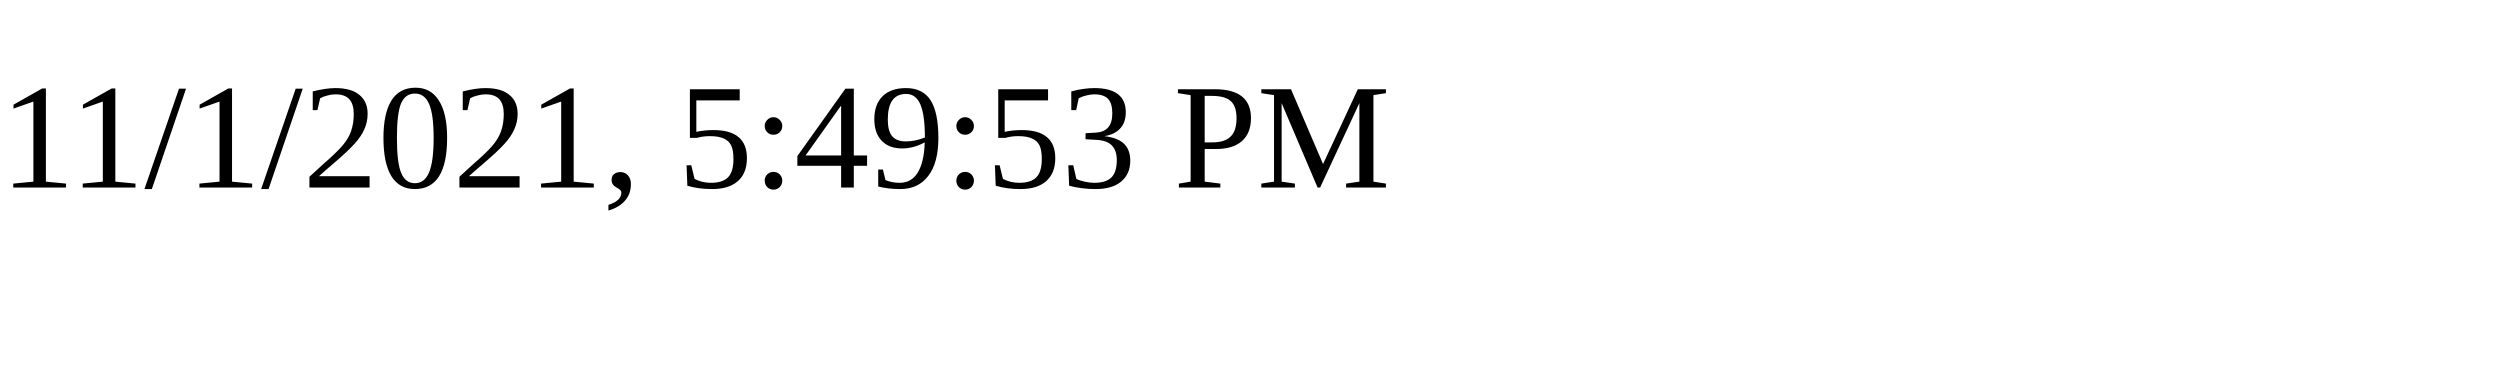
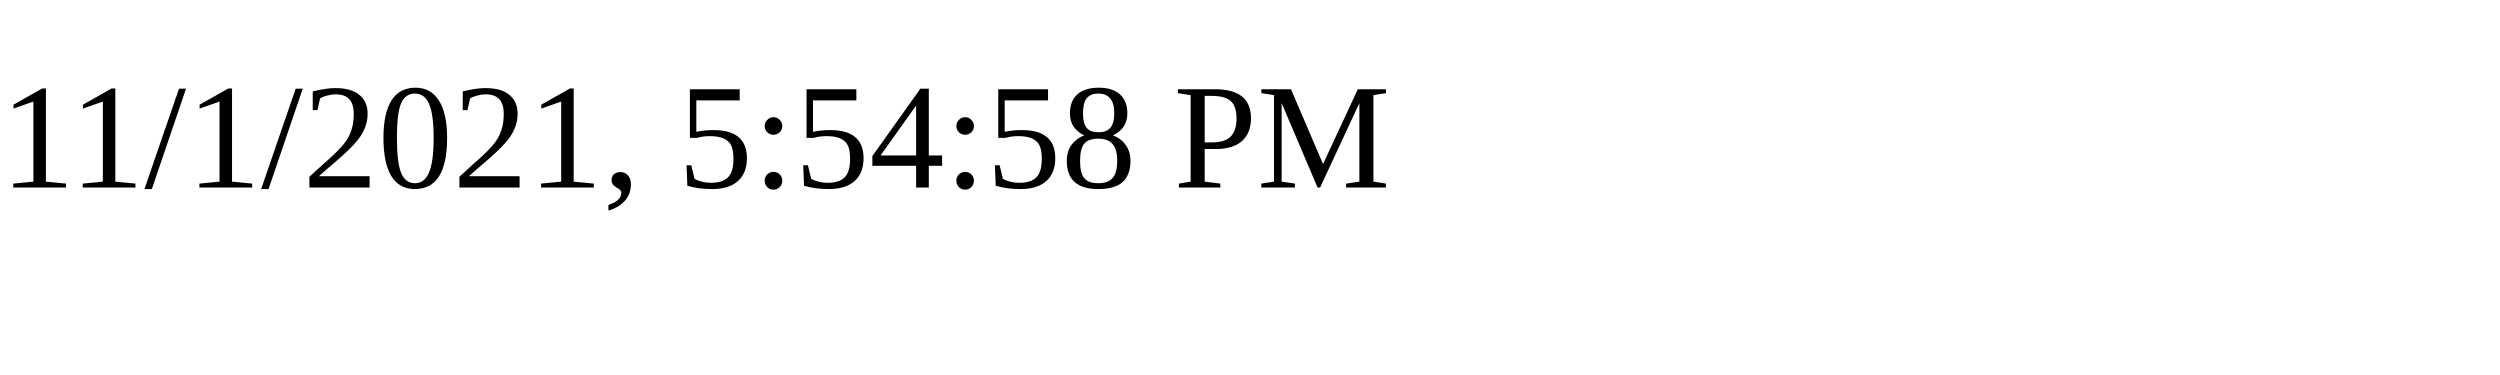
<svg xmlns="http://www.w3.org/2000/svg" height="30" width="200">
-   <text x="0" y="15">11/1/2021, 5:49:53 PM</text>
+   <text x="0" y="15">11/1/2021, 5:54:58 PM</text>
</svg>
